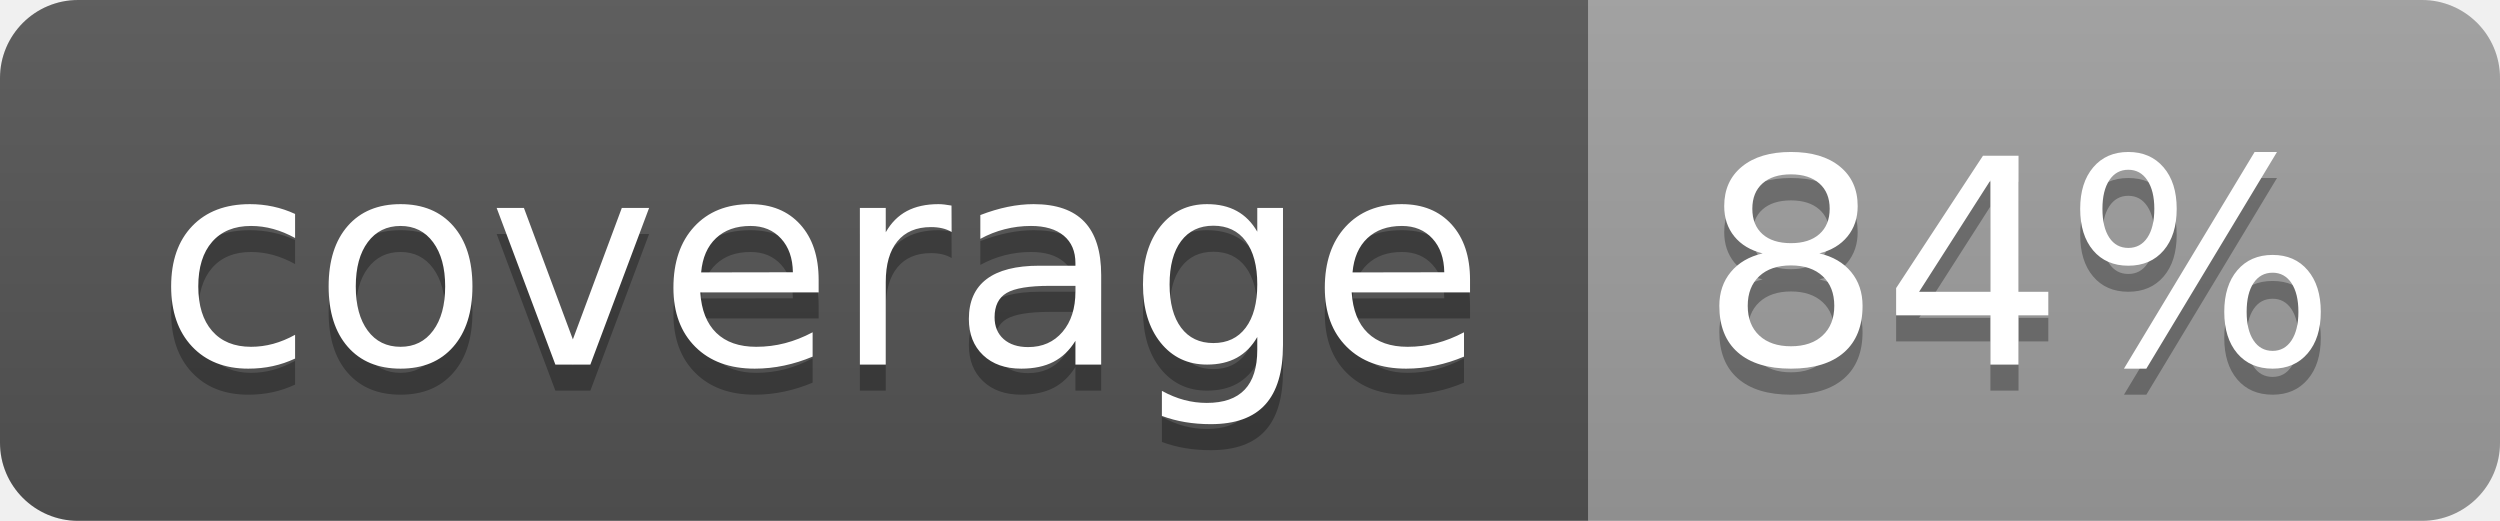
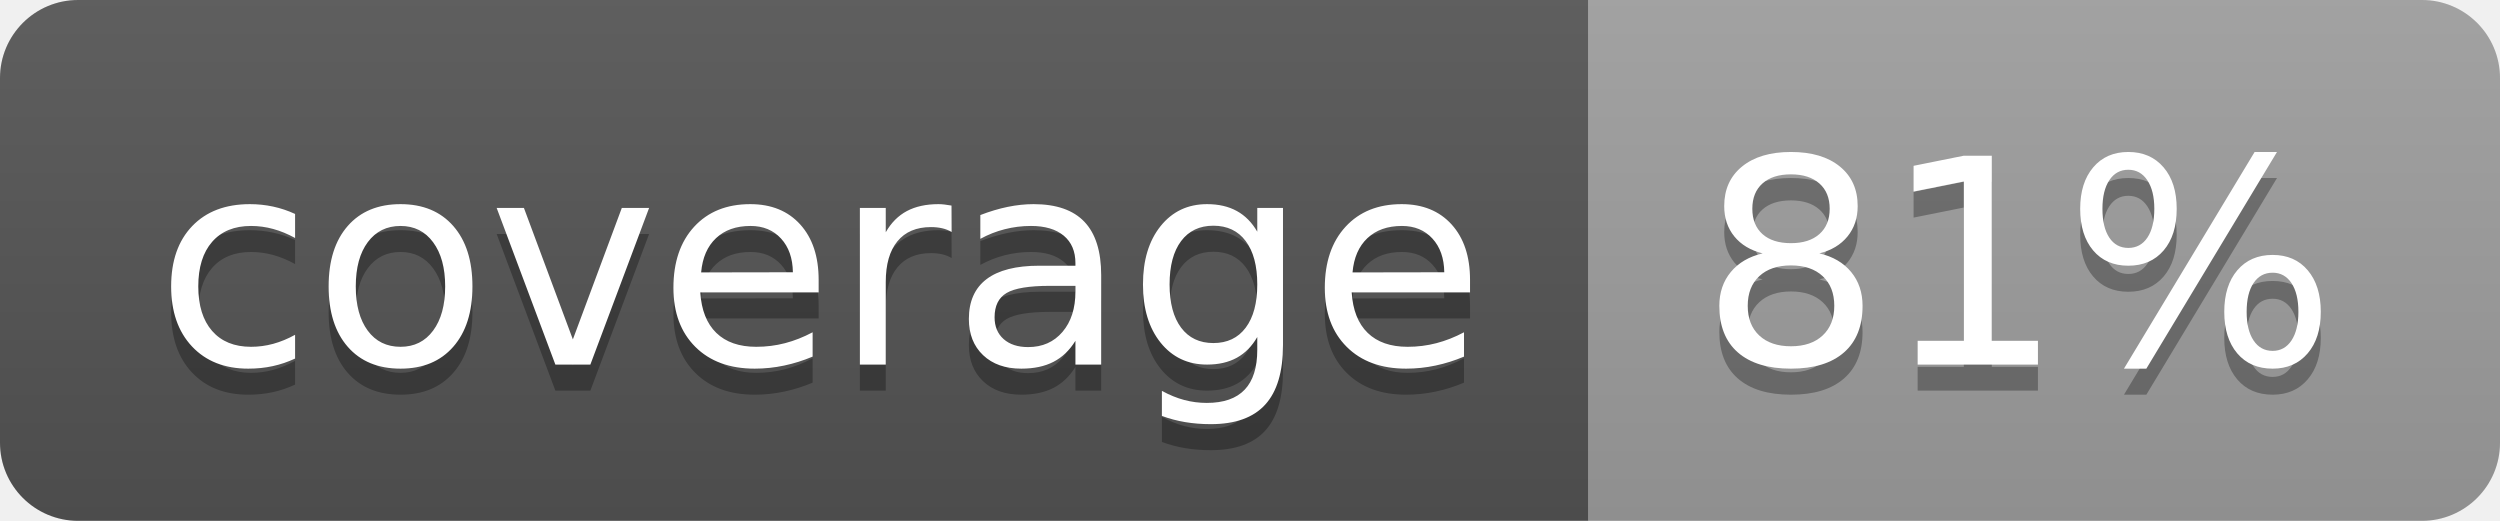
<svg xmlns="http://www.w3.org/2000/svg" width="96" height="20">
  <linearGradient id="b" x2="0" y2="100%">
    <stop offset="0" stop-color="#bbb" stop-opacity=".1" />
    <stop offset="1" stop-opacity=".1" />
  </linearGradient>
  <clipPath id="a">
    <rect width="96" height="20" rx="3" fill="#fff" />
  </clipPath>
  <g clip-path="url(#a)">
    <path fill="#555" d="M0 0h61v20H0z" />
    <path fill="#9F9F9F" d="M61 0h35v20H61z" />
    <path fill="url(#b)" d="M0 0h96v20H0z" />
  </g>
  <g fill="#fff" text-anchor="middle" font-family="DejaVu Sans,Verdana,Geneva,sans-serif" font-size="110">
    <text x="315" y="150" fill="#010101" fill-opacity=".3" transform="scale(.1)" textLength="510">coverage</text>
    <text x="315" y="140" transform="scale(.1)" textLength="510">coverage</text>
-     <text x="775" y="150" fill="#010101" fill-opacity=".3" transform="scale(.1)" textLength="250">84%</text>
-     <text x="775" y="140" transform="scale(.1)" textLength="250">84%</text>
+     <text x="775" y="150" fill="#010101" fill-opacity=".3" transform="scale(.1)" textLength="250">81%</text>
+     <text x="775" y="140" transform="scale(.1)" textLength="250">81%</text>
  </g>
</svg>
